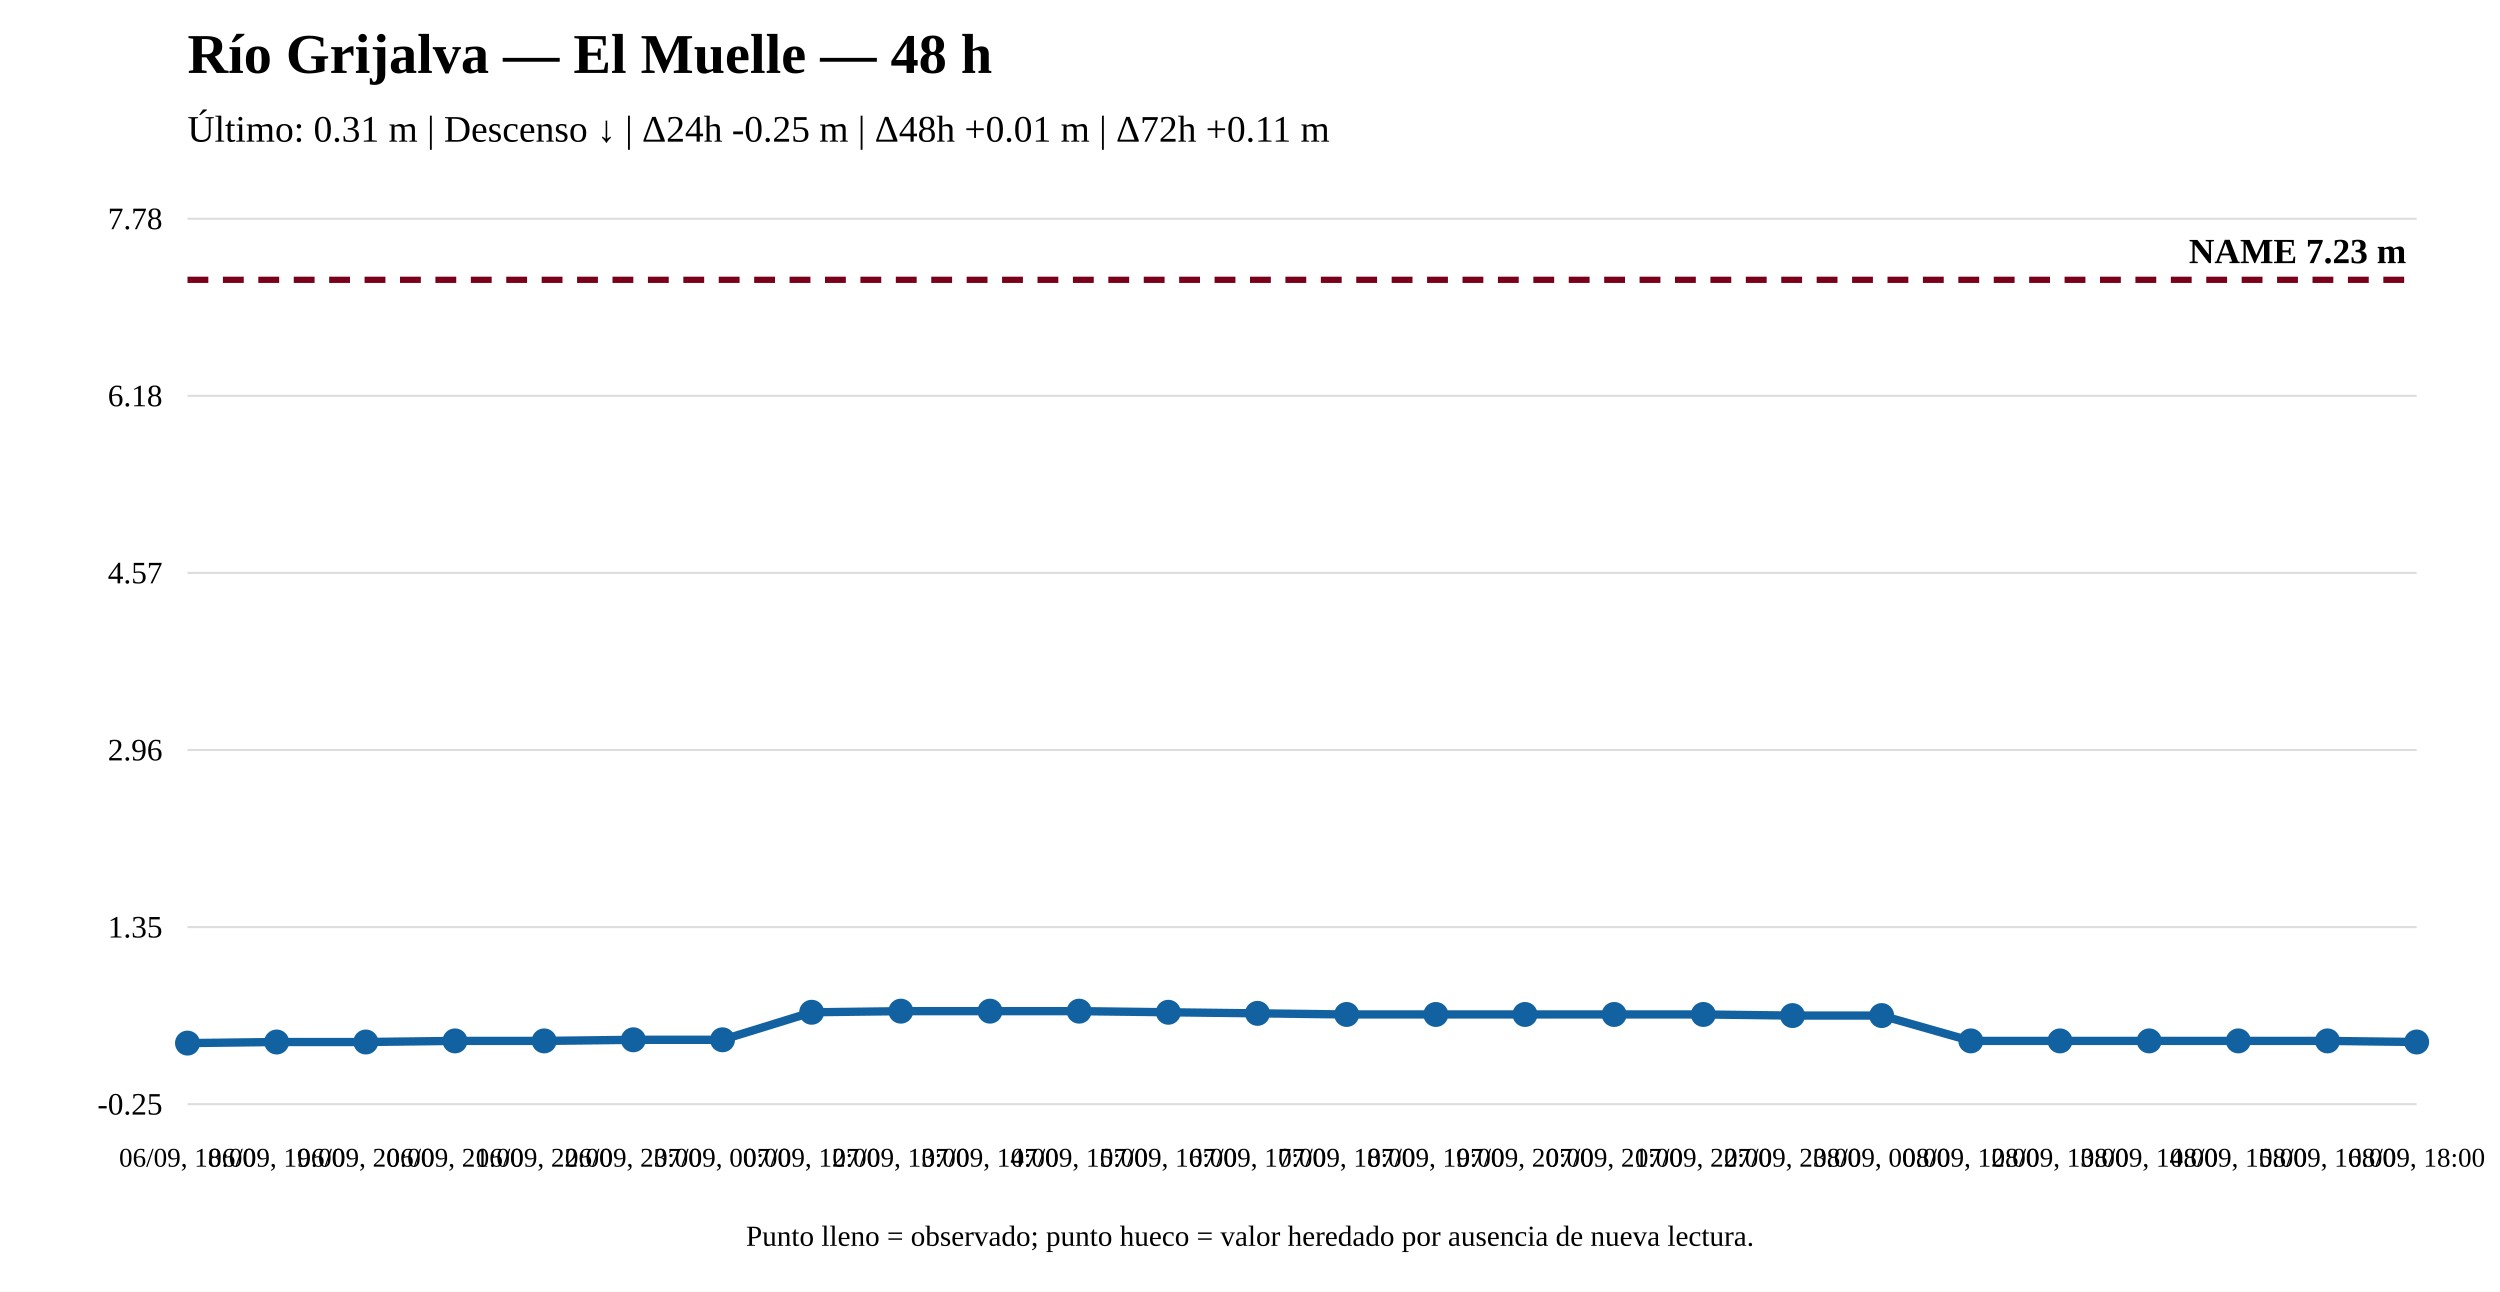
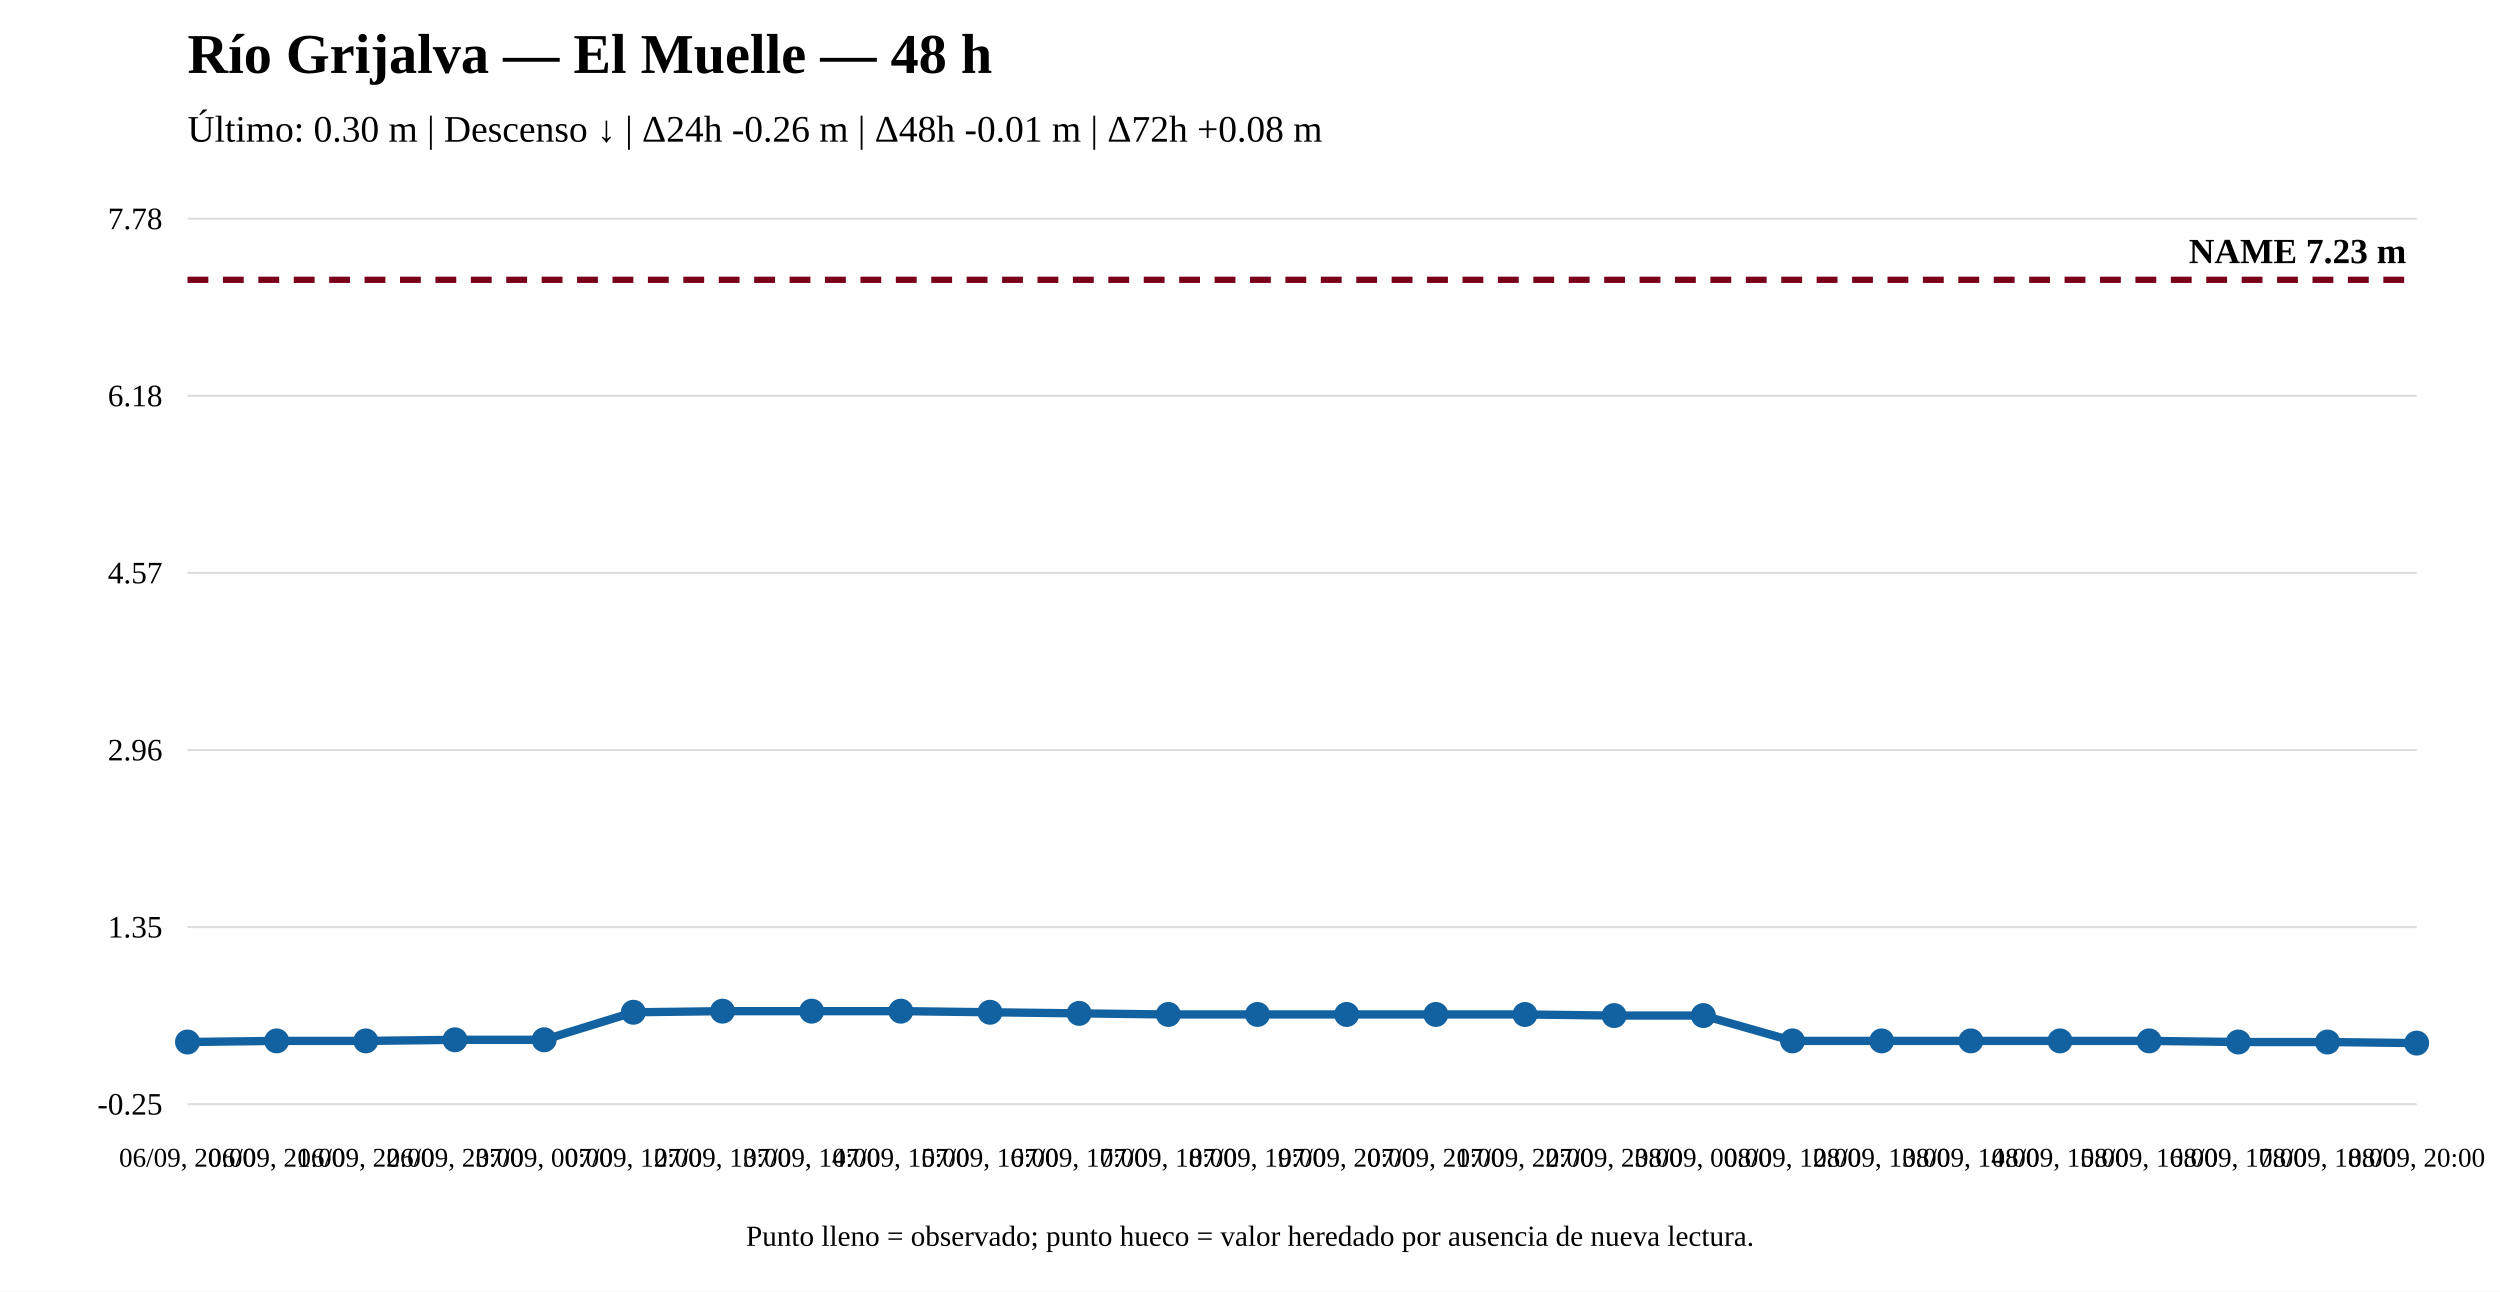
<svg xmlns="http://www.w3.org/2000/svg" width="1200" height="620" viewBox="0 0 1200 620">
  <rect width="100%" height="100%" fill="white" />
  <text x="90" y="35" font-size="27" font-weight="bold">Río Grijalva — El Muelle — 48 h</text>
-   <text x="90" y="68" font-size="18">Último: 0.31 m | Descenso ↓ | Δ24h -0.25 m | Δ48h +0.01 m | Δ72h +0.11 m</text>
+   <text x="90" y="68" font-size="18">Último: 0.30 m | Descenso ↓ | Δ24h -0.26 m | Δ48h -0.01 m | Δ72h +0.08 m</text>
  <line x1="90" y1="530" x2="1160" y2="530" stroke="#ddd" />
  <line x1="90" y1="445" x2="1160" y2="445" stroke="#ddd" />
  <line x1="90" y1="360" x2="1160" y2="360" stroke="#ddd" />
  <line x1="90" y1="275" x2="1160" y2="275" stroke="#ddd" />
  <line x1="90" y1="190" x2="1160" y2="190" stroke="#ddd" />
  <line x1="90" y1="105" x2="1160" y2="105" stroke="#ddd" />
  <text x="78" y="535" text-anchor="end" font-size="15">-0.25</text>
  <text x="78" y="450" text-anchor="end" font-size="15">1.35</text>
  <text x="78" y="365" text-anchor="end" font-size="15">2.96</text>
  <text x="78" y="280" text-anchor="end" font-size="15">4.57</text>
  <text x="78" y="195" text-anchor="end" font-size="15">6.18</text>
  <text x="78" y="110" text-anchor="end" font-size="15">7.78</text>
  <line x1="90" y1="134.31" x2="1160" y2="134.31" stroke="#7a0019" stroke-width="3" stroke-dasharray="10 7" />
  <text x="1155" y="126.31" text-anchor="end" font-size="17" font-weight="bold">NAME 7.23 m</text>
-   <polyline fill="none" stroke="#1261a0" stroke-width="4" points="90,500.69 132.8,500.161 175.6,500.161 218.4,499.632 261.2,499.632 304,499.104 346.8,499.104 389.6,485.886 432.4,485.358 475.2,485.358 518,485.358 560.8,485.886 603.6,486.415 646.4,486.944 689.2,486.944 732,486.944 774.8,486.944 817.6,486.944 860.4,487.473 903.2,487.473 946,499.632 988.8,499.632 1031.6,499.632 1074.4,499.632 1117.2,499.632 1160,500.161" />
-   <circle cx="90" cy="500.69" r="5" fill="#1261a0" stroke="#1261a0" stroke-width="2" />
-   <circle cx="132.8" cy="500.161" r="5" fill="#1261a0" stroke="#1261a0" stroke-width="2" />
-   <circle cx="175.6" cy="500.161" r="5" fill="#1261a0" stroke="#1261a0" stroke-width="2" />
-   <circle cx="218.4" cy="499.632" r="5" fill="#1261a0" stroke="#1261a0" stroke-width="2" />
-   <circle cx="261.2" cy="499.632" r="5" fill="#1261a0" stroke="#1261a0" stroke-width="2" />
-   <circle cx="304" cy="499.104" r="5" fill="#1261a0" stroke="#1261a0" stroke-width="2" />
-   <circle cx="346.8" cy="499.104" r="5" fill="#1261a0" stroke="#1261a0" stroke-width="2" />
-   <circle cx="389.6" cy="485.886" r="5" fill="#1261a0" stroke="#1261a0" stroke-width="2" />
+   <polyline fill="none" stroke="#1261a0" stroke-width="4" points="90,500.161 132.8,499.632 175.6,499.632 218.4,499.104 261.2,499.104 304,485.886 346.8,485.358 389.6,485.358 432.4,485.358 475.2,485.886 518,486.415 560.8,486.944 603.6,486.944 646.4,486.944 689.2,486.944 732,486.944 774.8,487.473 817.6,487.473 860.4,499.632 903.2,499.632 946,499.632 988.8,499.632 1031.6,499.632 1074.4,500.161 1117.2,500.161 1160,500.69" />
+   <circle cx="90" cy="500.161" r="5" fill="#1261a0" stroke="#1261a0" stroke-width="2" />
+   <circle cx="132.8" cy="499.632" r="5" fill="#1261a0" stroke="#1261a0" stroke-width="2" />
+   <circle cx="175.6" cy="499.632" r="5" fill="#1261a0" stroke="#1261a0" stroke-width="2" />
+   <circle cx="218.4" cy="499.104" r="5" fill="#1261a0" stroke="#1261a0" stroke-width="2" />
+   <circle cx="261.2" cy="499.104" r="5" fill="#1261a0" stroke="#1261a0" stroke-width="2" />
+   <circle cx="304" cy="485.886" r="5" fill="#1261a0" stroke="#1261a0" stroke-width="2" />
+   <circle cx="346.8" cy="485.358" r="5" fill="#1261a0" stroke="#1261a0" stroke-width="2" />
+   <circle cx="389.6" cy="485.358" r="5" fill="#1261a0" stroke="#1261a0" stroke-width="2" />
  <circle cx="432.4" cy="485.358" r="5" fill="#1261a0" stroke="#1261a0" stroke-width="2" />
-   <circle cx="475.2" cy="485.358" r="5" fill="#1261a0" stroke="#1261a0" stroke-width="2" />
-   <circle cx="518" cy="485.358" r="5" fill="#1261a0" stroke="#1261a0" stroke-width="2" />
-   <circle cx="560.8" cy="485.886" r="5" fill="#1261a0" stroke="#1261a0" stroke-width="2" />
-   <circle cx="603.6" cy="486.415" r="5" fill="#1261a0" stroke="#1261a0" stroke-width="2" />
+   <circle cx="475.2" cy="485.886" r="5" fill="#1261a0" stroke="#1261a0" stroke-width="2" />
+   <circle cx="518" cy="486.415" r="5" fill="#1261a0" stroke="#1261a0" stroke-width="2" />
+   <circle cx="560.8" cy="486.944" r="5" fill="#1261a0" stroke="#1261a0" stroke-width="2" />
+   <circle cx="603.6" cy="486.944" r="5" fill="#1261a0" stroke="#1261a0" stroke-width="2" />
  <circle cx="646.4" cy="486.944" r="5" fill="#1261a0" stroke="#1261a0" stroke-width="2" />
  <circle cx="689.2" cy="486.944" r="5" fill="#1261a0" stroke="#1261a0" stroke-width="2" />
  <circle cx="732" cy="486.944" r="5" fill="#1261a0" stroke="#1261a0" stroke-width="2" />
-   <circle cx="774.8" cy="486.944" r="5" fill="#1261a0" stroke="#1261a0" stroke-width="2" />
-   <circle cx="817.6" cy="486.944" r="5" fill="#1261a0" stroke="#1261a0" stroke-width="2" />
-   <circle cx="860.4" cy="487.473" r="5" fill="#1261a0" stroke="#1261a0" stroke-width="2" />
-   <circle cx="903.2" cy="487.473" r="5" fill="#1261a0" stroke="#1261a0" stroke-width="2" />
+   <circle cx="774.8" cy="487.473" r="5" fill="#1261a0" stroke="#1261a0" stroke-width="2" />
+   <circle cx="817.6" cy="487.473" r="5" fill="#1261a0" stroke="#1261a0" stroke-width="2" />
+   <circle cx="860.4" cy="499.632" r="5" fill="#1261a0" stroke="#1261a0" stroke-width="2" />
+   <circle cx="903.2" cy="499.632" r="5" fill="#1261a0" stroke="#1261a0" stroke-width="2" />
  <circle cx="946" cy="499.632" r="5" fill="#1261a0" stroke="#1261a0" stroke-width="2" />
  <circle cx="988.8" cy="499.632" r="5" fill="#1261a0" stroke="#1261a0" stroke-width="2" />
  <circle cx="1031.6" cy="499.632" r="5" fill="#1261a0" stroke="#1261a0" stroke-width="2" />
-   <circle cx="1074.4" cy="499.632" r="5" fill="#1261a0" stroke="#1261a0" stroke-width="2" />
-   <circle cx="1117.2" cy="499.632" r="5" fill="#1261a0" stroke="#1261a0" stroke-width="2" />
-   <circle cx="1160" cy="500.161" r="5" fill="#1261a0" stroke="#1261a0" stroke-width="2" />
-   <text x="90" y="560" text-anchor="middle" font-size="13">06/09, 18:00</text>
-   <text x="132.8" y="560" text-anchor="middle" font-size="13">06/09, 19:00</text>
-   <text x="175.6" y="560" text-anchor="middle" font-size="13">06/09, 20:00</text>
-   <text x="218.4" y="560" text-anchor="middle" font-size="13">06/09, 21:00</text>
-   <text x="261.2" y="560" text-anchor="middle" font-size="13">06/09, 22:00</text>
-   <text x="304" y="560" text-anchor="middle" font-size="13">06/09, 23:00</text>
-   <text x="346.8" y="560" text-anchor="middle" font-size="13">07/09, 00:00</text>
-   <text x="389.6" y="560" text-anchor="middle" font-size="13">07/09, 12:00</text>
-   <text x="432.4" y="560" text-anchor="middle" font-size="13">07/09, 13:00</text>
-   <text x="475.2" y="560" text-anchor="middle" font-size="13">07/09, 14:00</text>
-   <text x="518" y="560" text-anchor="middle" font-size="13">07/09, 15:00</text>
-   <text x="560.8" y="560" text-anchor="middle" font-size="13">07/09, 16:00</text>
-   <text x="603.6" y="560" text-anchor="middle" font-size="13">07/09, 17:00</text>
-   <text x="646.4" y="560" text-anchor="middle" font-size="13">07/09, 18:00</text>
-   <text x="689.2" y="560" text-anchor="middle" font-size="13">07/09, 19:00</text>
-   <text x="732" y="560" text-anchor="middle" font-size="13">07/09, 20:00</text>
-   <text x="774.8" y="560" text-anchor="middle" font-size="13">07/09, 21:00</text>
-   <text x="817.6" y="560" text-anchor="middle" font-size="13">07/09, 22:00</text>
-   <text x="860.4" y="560" text-anchor="middle" font-size="13">07/09, 23:00</text>
-   <text x="903.2" y="560" text-anchor="middle" font-size="13">08/09, 00:00</text>
-   <text x="946" y="560" text-anchor="middle" font-size="13">08/09, 12:00</text>
-   <text x="988.8" y="560" text-anchor="middle" font-size="13">08/09, 13:00</text>
-   <text x="1031.6" y="560" text-anchor="middle" font-size="13">08/09, 14:00</text>
-   <text x="1074.4" y="560" text-anchor="middle" font-size="13">08/09, 15:00</text>
-   <text x="1117.2" y="560" text-anchor="middle" font-size="13">08/09, 16:00</text>
-   <text x="1160" y="560" text-anchor="middle" font-size="13">08/09, 18:00</text>
+   <circle cx="1074.4" cy="500.161" r="5" fill="#1261a0" stroke="#1261a0" stroke-width="2" />
+   <circle cx="1117.2" cy="500.161" r="5" fill="#1261a0" stroke="#1261a0" stroke-width="2" />
+   <circle cx="1160" cy="500.69" r="5" fill="#1261a0" stroke="#1261a0" stroke-width="2" />
+   <text x="90" y="560" text-anchor="middle" font-size="13">06/09, 20:00</text>
+   <text x="132.8" y="560" text-anchor="middle" font-size="13">06/09, 21:00</text>
+   <text x="175.6" y="560" text-anchor="middle" font-size="13">06/09, 22:00</text>
+   <text x="218.4" y="560" text-anchor="middle" font-size="13">06/09, 23:00</text>
+   <text x="261.2" y="560" text-anchor="middle" font-size="13">07/09, 00:00</text>
+   <text x="304" y="560" text-anchor="middle" font-size="13">07/09, 12:00</text>
+   <text x="346.8" y="560" text-anchor="middle" font-size="13">07/09, 13:00</text>
+   <text x="389.6" y="560" text-anchor="middle" font-size="13">07/09, 14:00</text>
+   <text x="432.4" y="560" text-anchor="middle" font-size="13">07/09, 15:00</text>
+   <text x="475.2" y="560" text-anchor="middle" font-size="13">07/09, 16:00</text>
+   <text x="518" y="560" text-anchor="middle" font-size="13">07/09, 17:00</text>
+   <text x="560.8" y="560" text-anchor="middle" font-size="13">07/09, 18:00</text>
+   <text x="603.6" y="560" text-anchor="middle" font-size="13">07/09, 19:00</text>
+   <text x="646.4" y="560" text-anchor="middle" font-size="13">07/09, 20:00</text>
+   <text x="689.2" y="560" text-anchor="middle" font-size="13">07/09, 21:00</text>
+   <text x="732" y="560" text-anchor="middle" font-size="13">07/09, 22:00</text>
+   <text x="774.8" y="560" text-anchor="middle" font-size="13">07/09, 23:00</text>
+   <text x="817.6" y="560" text-anchor="middle" font-size="13">08/09, 00:00</text>
+   <text x="860.4" y="560" text-anchor="middle" font-size="13">08/09, 12:00</text>
+   <text x="903.2" y="560" text-anchor="middle" font-size="13">08/09, 13:00</text>
+   <text x="946" y="560" text-anchor="middle" font-size="13">08/09, 14:00</text>
+   <text x="988.8" y="560" text-anchor="middle" font-size="13">08/09, 15:00</text>
+   <text x="1031.6" y="560" text-anchor="middle" font-size="13">08/09, 16:00</text>
+   <text x="1074.4" y="560" text-anchor="middle" font-size="13">08/09, 17:00</text>
+   <text x="1117.2" y="560" text-anchor="middle" font-size="13">08/09, 18:00</text>
+   <text x="1160" y="560" text-anchor="middle" font-size="13">08/09, 20:00</text>
  <text x="600" y="598" text-anchor="middle" font-size="14">Punto lleno = observado; punto hueco = valor heredado por ausencia de nueva lectura.</text>
</svg>
